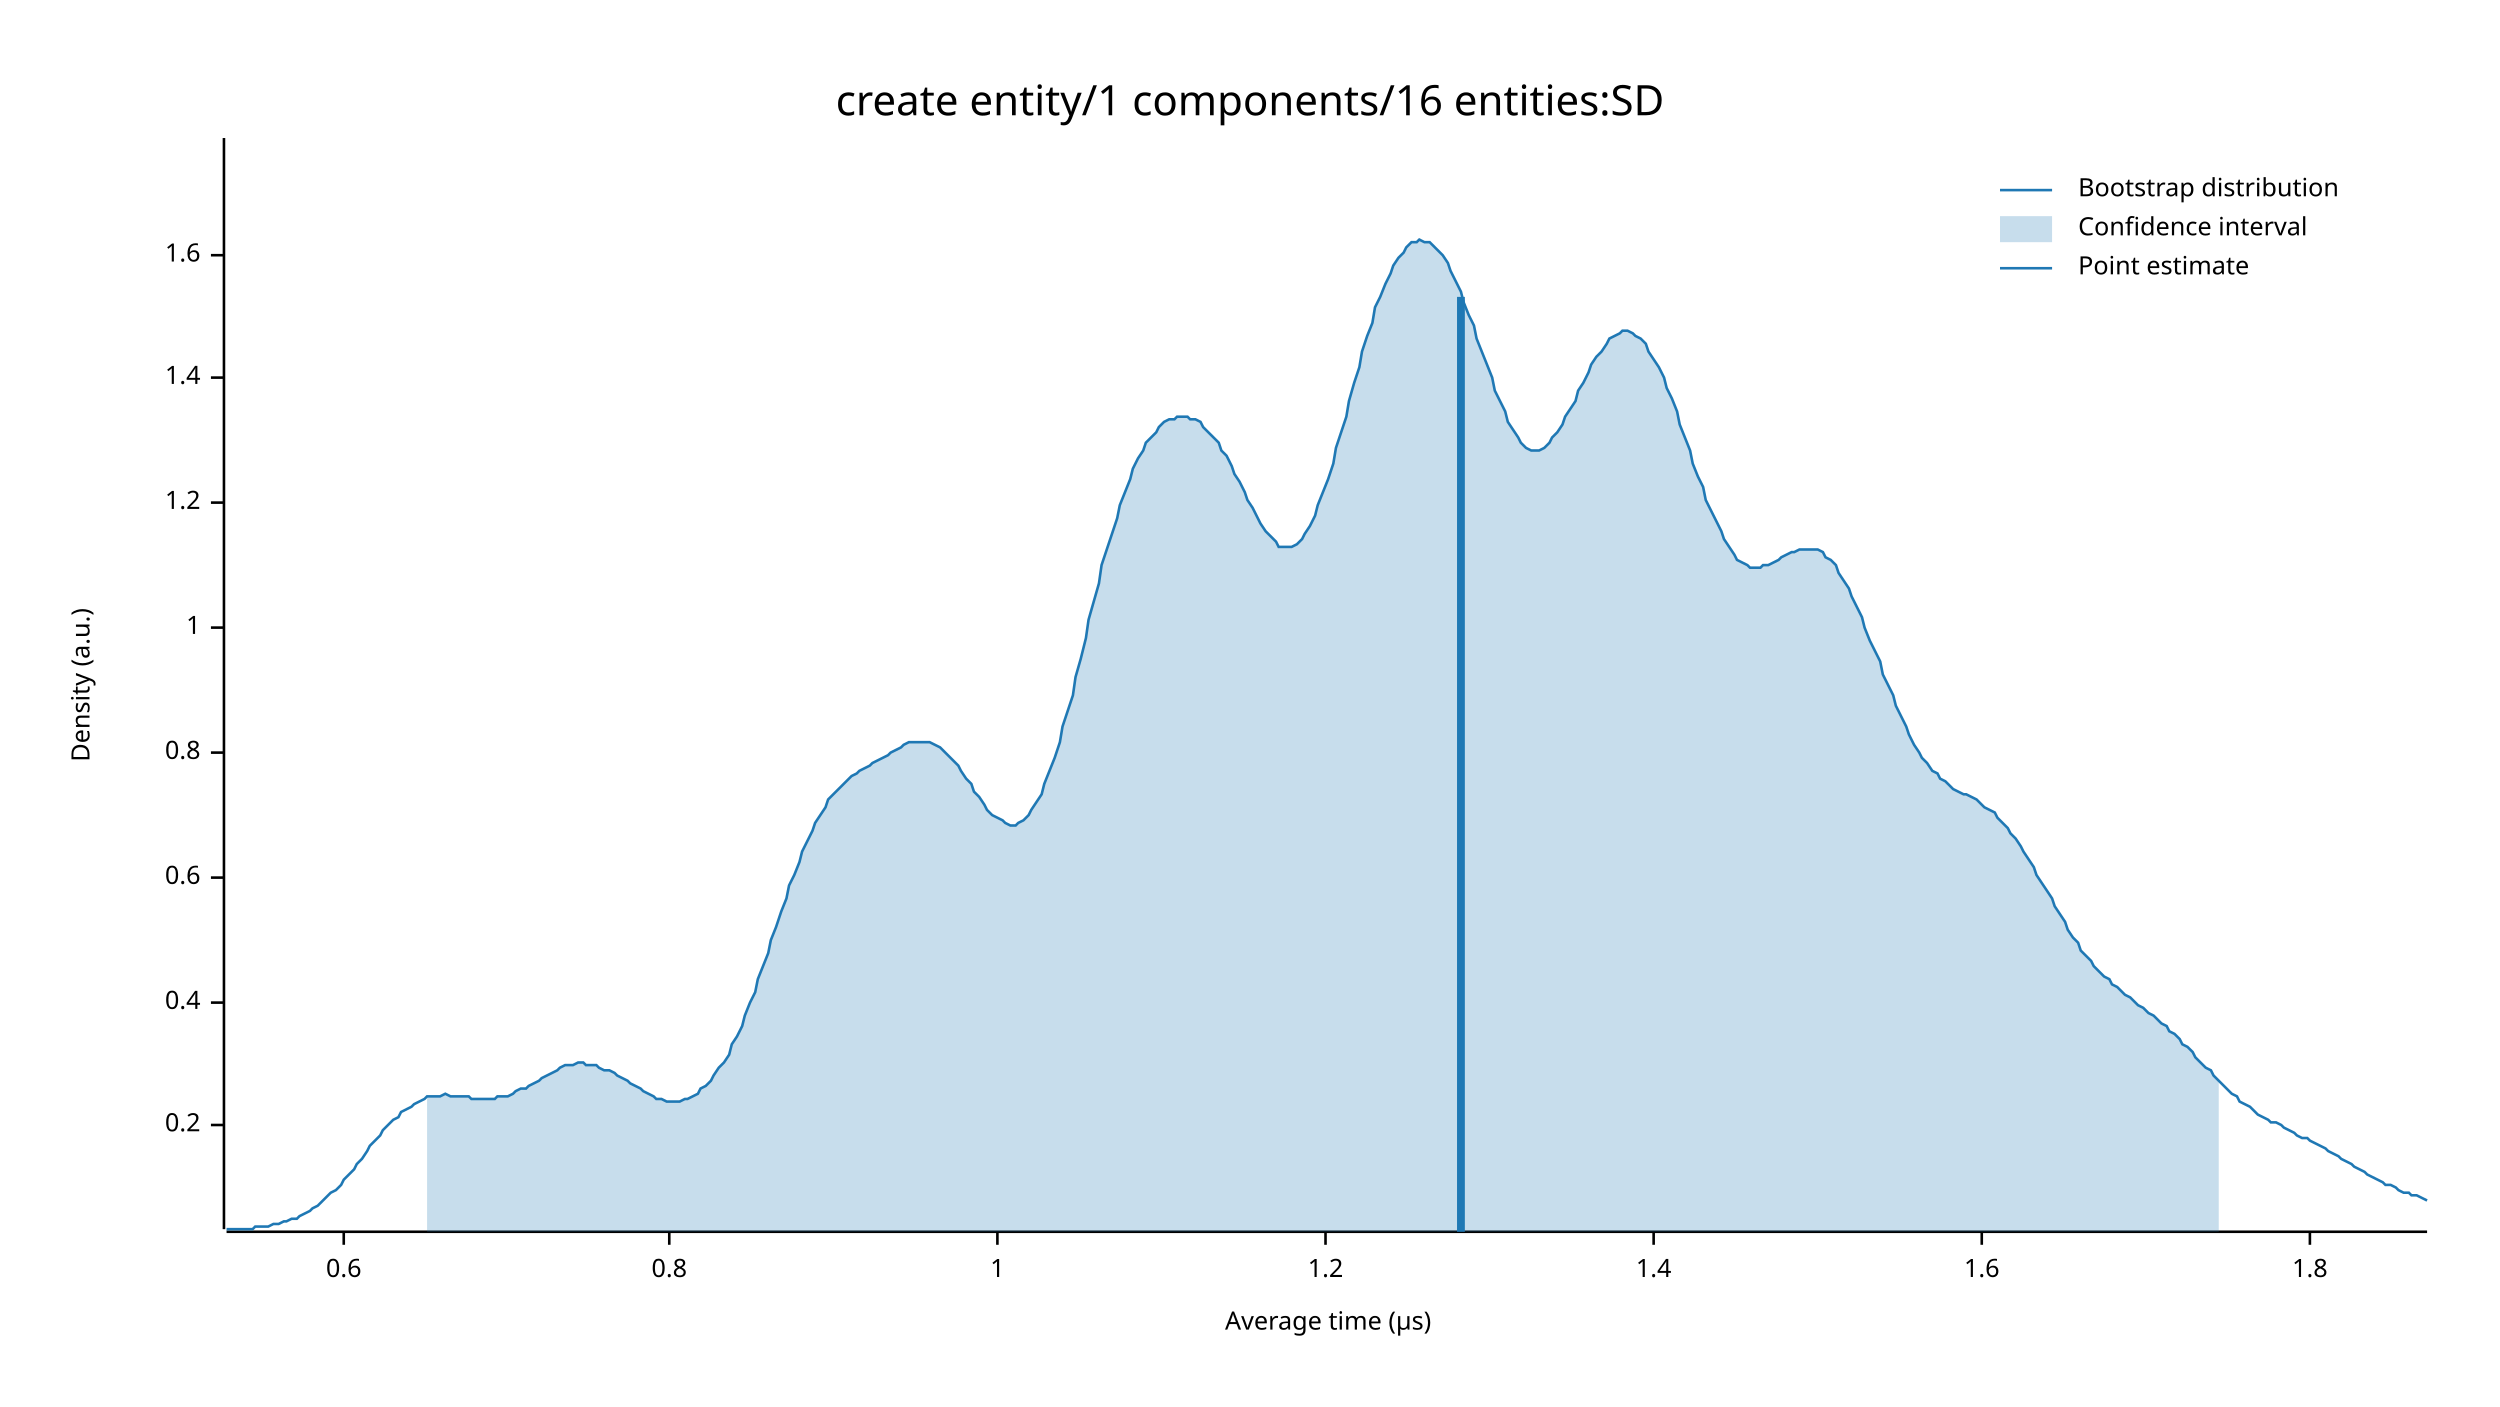
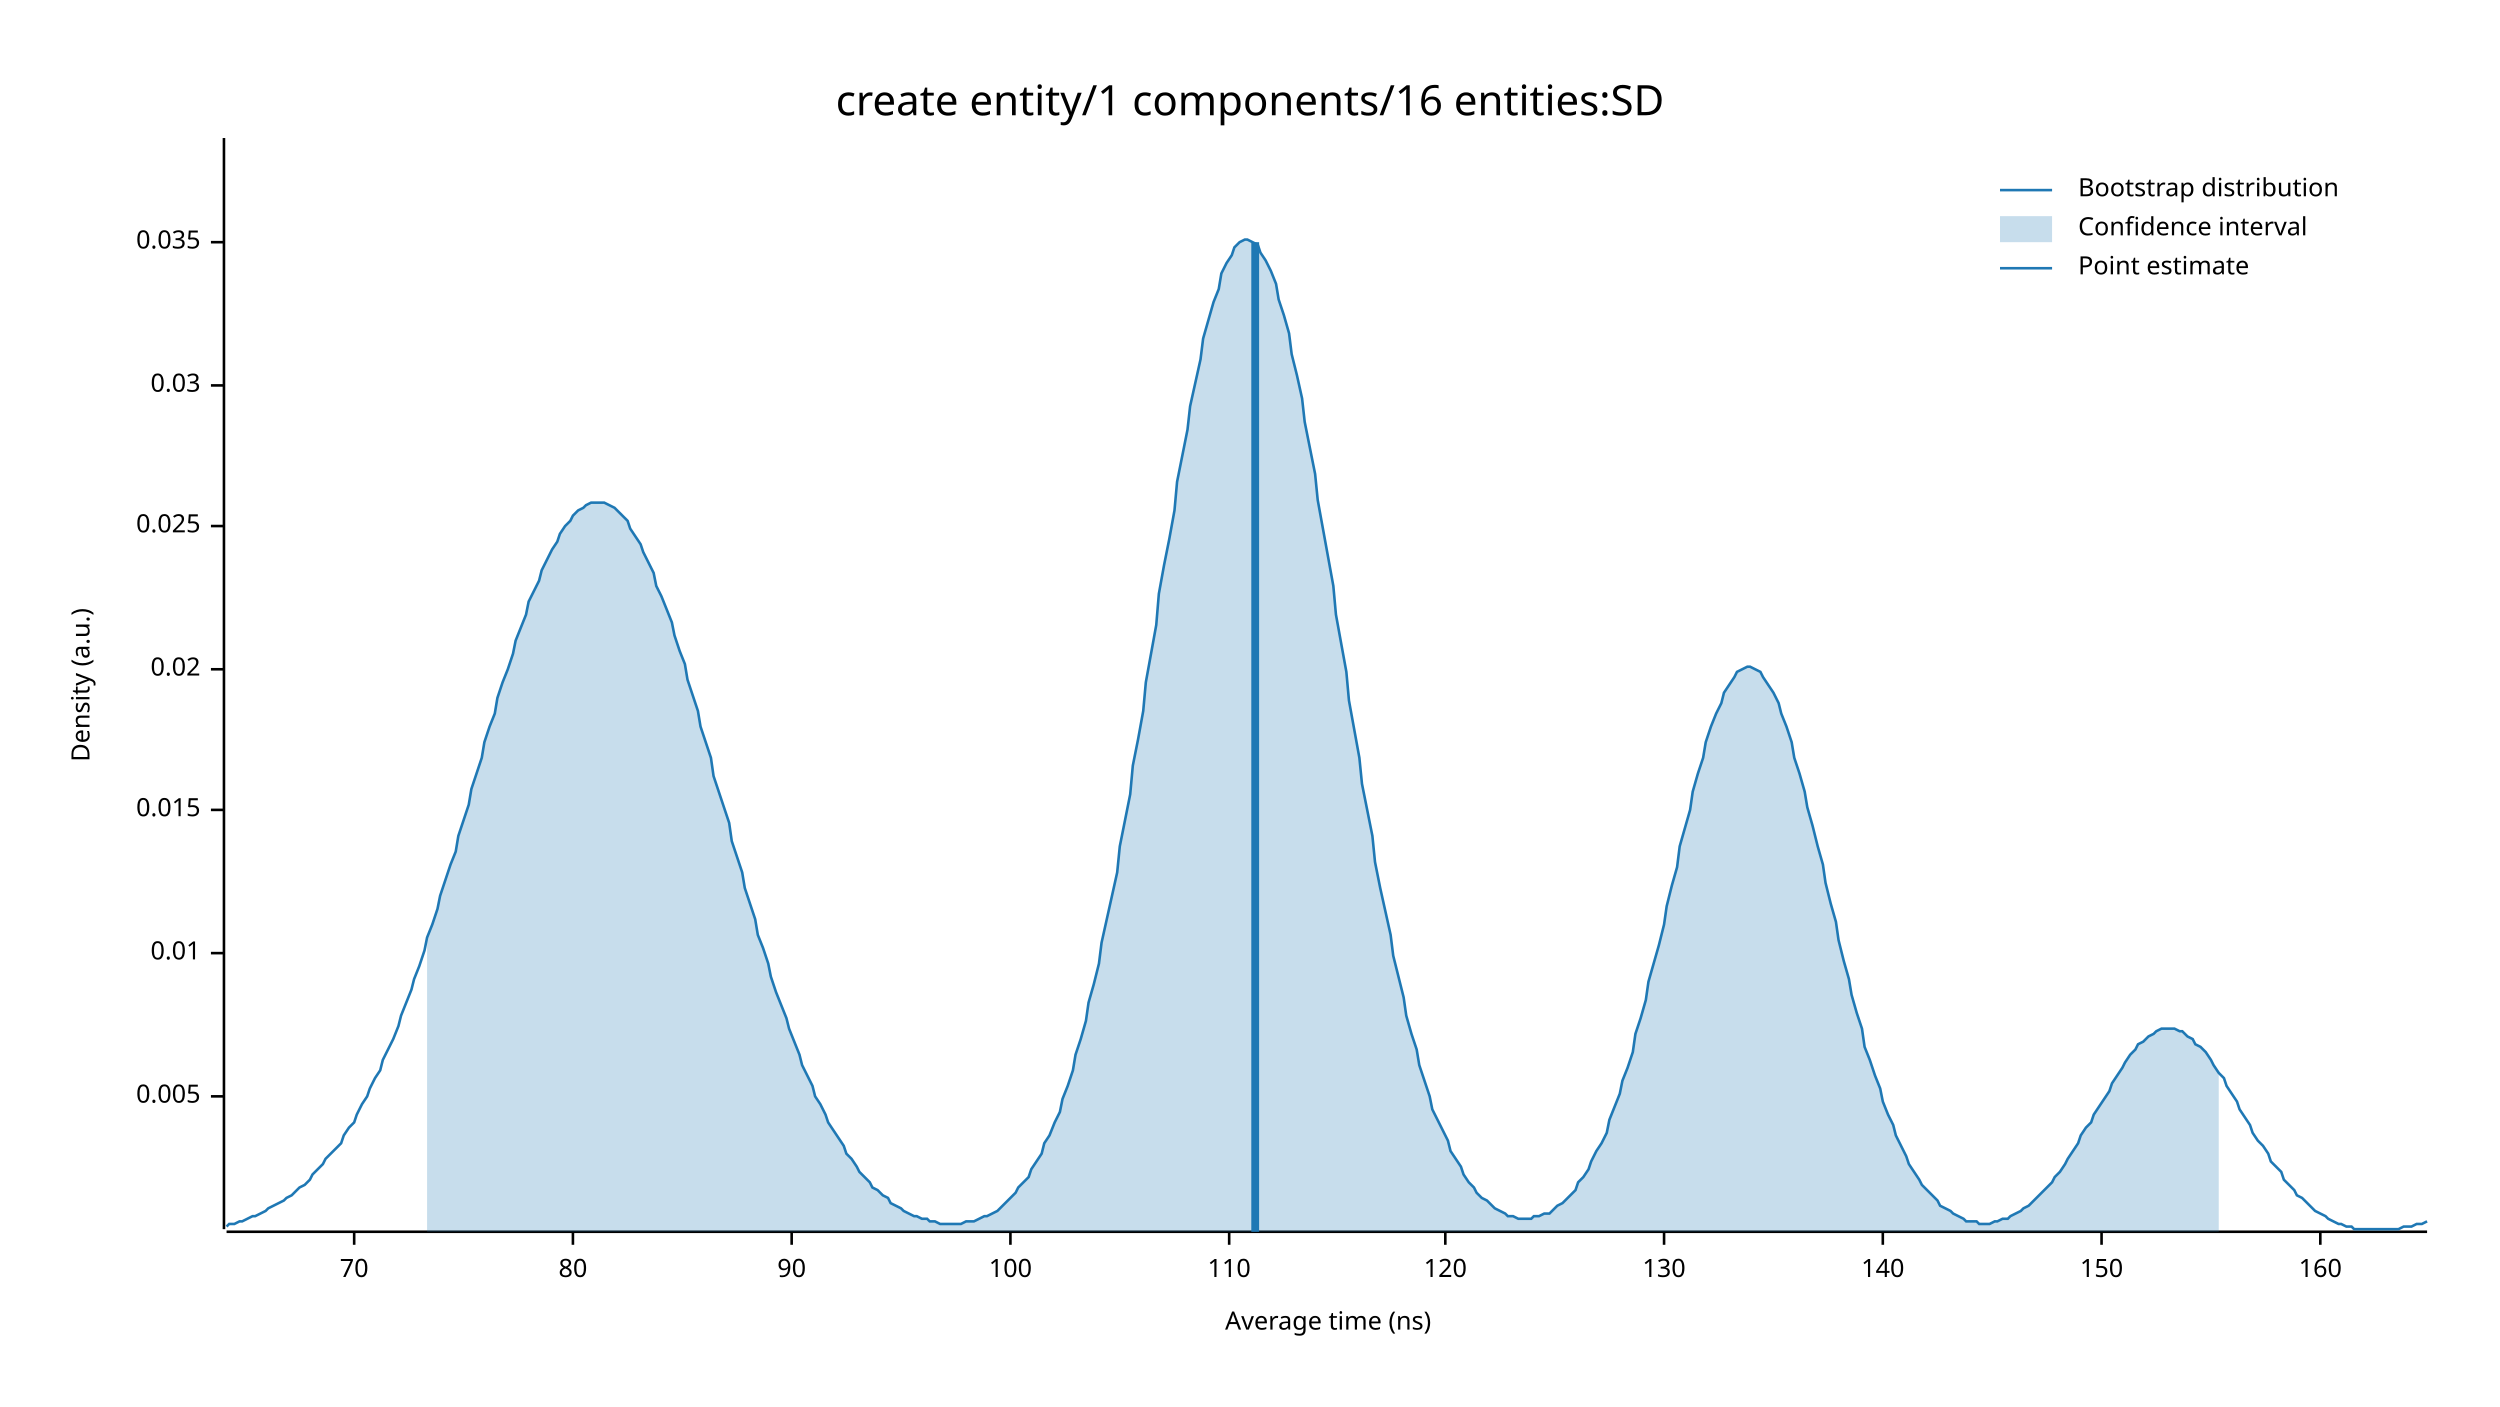
<svg xmlns="http://www.w3.org/2000/svg" width="960" height="540" viewBox="0 0 960 540">
  <text x="480" y="32" dy="0.76em" text-anchor="middle" font-family="sans-serif" font-size="16.129" opacity="1" fill="#000000">
create entity/1 components/16 entities:SD
</text>
  <text x="27" y="263" dy="0.76em" text-anchor="middle" font-family="sans-serif" font-size="9.677" opacity="1" fill="#000000" transform="rotate(270, 27, 263)">
Density (a.u.)
</text>
  <text x="510" y="513" dy="-0.5ex" text-anchor="middle" font-family="sans-serif" font-size="9.677" opacity="1" fill="#000000">
- Average time (µs)
+ Average time (ns)
</text>
  <polyline fill="none" opacity="1" stroke="#000000" stroke-width="1" points="86,53 86,472 " />
-   <text x="77" y="432" dy="0.5ex" text-anchor="end" font-family="sans-serif" font-size="9.677" opacity="1" fill="#000000">
- 0.2
+   <text x="77" y="421" dy="0.5ex" text-anchor="end" font-family="sans-serif" font-size="9.677" opacity="1" fill="#000000">
+ 0.005
</text>
-   <polyline fill="none" opacity="1" stroke="#000000" stroke-width="1" points="81,432 86,432 " />
-   <text x="77" y="385" dy="0.5ex" text-anchor="end" font-family="sans-serif" font-size="9.677" opacity="1" fill="#000000">
- 0.4
+   <polyline fill="none" opacity="1" stroke="#000000" stroke-width="1" points="81,421 86,421 " />
+   <text x="77" y="366" dy="0.5ex" text-anchor="end" font-family="sans-serif" font-size="9.677" opacity="1" fill="#000000">
+ 0.01
</text>
-   <polyline fill="none" opacity="1" stroke="#000000" stroke-width="1" points="81,385 86,385 " />
-   <text x="77" y="337" dy="0.5ex" text-anchor="end" font-family="sans-serif" font-size="9.677" opacity="1" fill="#000000">
- 0.6
+   <polyline fill="none" opacity="1" stroke="#000000" stroke-width="1" points="81,366 86,366 " />
+   <text x="77" y="311" dy="0.5ex" text-anchor="end" font-family="sans-serif" font-size="9.677" opacity="1" fill="#000000">
+ 0.015
</text>
-   <polyline fill="none" opacity="1" stroke="#000000" stroke-width="1" points="81,337 86,337 " />
-   <text x="77" y="289" dy="0.5ex" text-anchor="end" font-family="sans-serif" font-size="9.677" opacity="1" fill="#000000">
- 0.8
+   <polyline fill="none" opacity="1" stroke="#000000" stroke-width="1" points="81,311 86,311 " />
+   <text x="77" y="257" dy="0.5ex" text-anchor="end" font-family="sans-serif" font-size="9.677" opacity="1" fill="#000000">
+ 0.02
</text>
-   <polyline fill="none" opacity="1" stroke="#000000" stroke-width="1" points="81,289 86,289 " />
-   <text x="77" y="241" dy="0.5ex" text-anchor="end" font-family="sans-serif" font-size="9.677" opacity="1" fill="#000000">
- 1
+   <polyline fill="none" opacity="1" stroke="#000000" stroke-width="1" points="81,257 86,257 " />
+   <text x="77" y="202" dy="0.5ex" text-anchor="end" font-family="sans-serif" font-size="9.677" opacity="1" fill="#000000">
+ 0.025
</text>
-   <polyline fill="none" opacity="1" stroke="#000000" stroke-width="1" points="81,241 86,241 " />
-   <text x="77" y="193" dy="0.5ex" text-anchor="end" font-family="sans-serif" font-size="9.677" opacity="1" fill="#000000">
- 1.2
+   <polyline fill="none" opacity="1" stroke="#000000" stroke-width="1" points="81,202 86,202 " />
+   <text x="77" y="148" dy="0.5ex" text-anchor="end" font-family="sans-serif" font-size="9.677" opacity="1" fill="#000000">
+ 0.03
</text>
-   <polyline fill="none" opacity="1" stroke="#000000" stroke-width="1" points="81,193 86,193 " />
-   <text x="77" y="145" dy="0.5ex" text-anchor="end" font-family="sans-serif" font-size="9.677" opacity="1" fill="#000000">
- 1.4
+   <polyline fill="none" opacity="1" stroke="#000000" stroke-width="1" points="81,148 86,148 " />
+   <text x="77" y="93" dy="0.5ex" text-anchor="end" font-family="sans-serif" font-size="9.677" opacity="1" fill="#000000">
+ 0.035
</text>
-   <polyline fill="none" opacity="1" stroke="#000000" stroke-width="1" points="81,145 86,145 " />
-   <text x="77" y="98" dy="0.5ex" text-anchor="end" font-family="sans-serif" font-size="9.677" opacity="1" fill="#000000">
- 1.6
+   <polyline fill="none" opacity="1" stroke="#000000" stroke-width="1" points="81,93 86,93 " />
+   <polyline fill="none" opacity="1" stroke="#000000" stroke-width="1" points="87,473 932,473 " />
+   <text x="136" y="483" dy="0.76em" text-anchor="middle" font-family="sans-serif" font-size="9.677" opacity="1" fill="#000000">
+ 70
</text>
-   <polyline fill="none" opacity="1" stroke="#000000" stroke-width="1" points="81,98 86,98 " />
-   <polyline fill="none" opacity="1" stroke="#000000" stroke-width="1" points="87,473 932,473 " />
-   <text x="132" y="483" dy="0.76em" text-anchor="middle" font-family="sans-serif" font-size="9.677" opacity="1" fill="#000000">
- 0.6
+   <polyline fill="none" opacity="1" stroke="#000000" stroke-width="1" points="136,473 136,478 " />
+   <text x="220" y="483" dy="0.76em" text-anchor="middle" font-family="sans-serif" font-size="9.677" opacity="1" fill="#000000">
+ 80
</text>
-   <polyline fill="none" opacity="1" stroke="#000000" stroke-width="1" points="132,473 132,478 " />
-   <text x="257" y="483" dy="0.76em" text-anchor="middle" font-family="sans-serif" font-size="9.677" opacity="1" fill="#000000">
- 0.8
+   <polyline fill="none" opacity="1" stroke="#000000" stroke-width="1" points="220,473 220,478 " />
+   <text x="304" y="483" dy="0.76em" text-anchor="middle" font-family="sans-serif" font-size="9.677" opacity="1" fill="#000000">
+ 90
</text>
-   <polyline fill="none" opacity="1" stroke="#000000" stroke-width="1" points="257,473 257,478 " />
-   <text x="383" y="483" dy="0.76em" text-anchor="middle" font-family="sans-serif" font-size="9.677" opacity="1" fill="#000000">
- 1
+   <polyline fill="none" opacity="1" stroke="#000000" stroke-width="1" points="304,473 304,478 " />
+   <text x="388" y="483" dy="0.76em" text-anchor="middle" font-family="sans-serif" font-size="9.677" opacity="1" fill="#000000">
+ 100
</text>
-   <polyline fill="none" opacity="1" stroke="#000000" stroke-width="1" points="383,473 383,478 " />
-   <text x="509" y="483" dy="0.76em" text-anchor="middle" font-family="sans-serif" font-size="9.677" opacity="1" fill="#000000">
- 1.2
+   <polyline fill="none" opacity="1" stroke="#000000" stroke-width="1" points="388,473 388,478 " />
+   <text x="472" y="483" dy="0.76em" text-anchor="middle" font-family="sans-serif" font-size="9.677" opacity="1" fill="#000000">
+ 110
</text>
-   <polyline fill="none" opacity="1" stroke="#000000" stroke-width="1" points="509,473 509,478 " />
-   <text x="635" y="483" dy="0.76em" text-anchor="middle" font-family="sans-serif" font-size="9.677" opacity="1" fill="#000000">
- 1.4
+   <polyline fill="none" opacity="1" stroke="#000000" stroke-width="1" points="472,473 472,478 " />
+   <text x="555" y="483" dy="0.76em" text-anchor="middle" font-family="sans-serif" font-size="9.677" opacity="1" fill="#000000">
+ 120
</text>
-   <polyline fill="none" opacity="1" stroke="#000000" stroke-width="1" points="635,473 635,478 " />
-   <text x="761" y="483" dy="0.76em" text-anchor="middle" font-family="sans-serif" font-size="9.677" opacity="1" fill="#000000">
- 1.6
+   <polyline fill="none" opacity="1" stroke="#000000" stroke-width="1" points="555,473 555,478 " />
+   <text x="639" y="483" dy="0.76em" text-anchor="middle" font-family="sans-serif" font-size="9.677" opacity="1" fill="#000000">
+ 130
</text>
-   <polyline fill="none" opacity="1" stroke="#000000" stroke-width="1" points="761,473 761,478 " />
-   <text x="887" y="483" dy="0.76em" text-anchor="middle" font-family="sans-serif" font-size="9.677" opacity="1" fill="#000000">
- 1.8
+   <polyline fill="none" opacity="1" stroke="#000000" stroke-width="1" points="639,473 639,478 " />
+   <text x="723" y="483" dy="0.76em" text-anchor="middle" font-family="sans-serif" font-size="9.677" opacity="1" fill="#000000">
+ 140
</text>
-   <polyline fill="none" opacity="1" stroke="#000000" stroke-width="1" points="887,473 887,478 " />
-   <polyline fill="none" opacity="1" stroke="#1F78B4" stroke-width="1" points="87,472 88,472 90,472 92,472 93,472 95,472 97,472 98,471 100,471 102,471 103,471 105,470 107,470 109,469 110,469 112,468 114,468 115,467 117,466 119,465 120,464 122,463 124,461 125,460 127,458 129,457 131,455 132,453 134,451 136,449 137,447 139,445 141,442 142,440 144,438 146,436 147,434 149,432 151,430 153,429 154,427 156,426 158,425 159,424 161,423 163,422 164,421 166,421 168,421 169,421 171,420 173,421 175,421 176,421 178,421 180,421 181,422 183,422 185,422 186,422 188,422 190,422 191,421 193,421 195,421 197,420 198,419 200,418 202,418 203,417 205,416 207,415 208,414 210,413 212,412 214,411 215,410 217,409 219,409 220,409 222,408 224,408 225,409 227,409 229,409 230,410 232,411 234,411 236,412 237,413 239,414 241,415 242,416 244,417 246,418 247,419 249,420 251,421 252,422 254,422 256,423 258,423 259,423 261,423 263,422 264,422 266,421 268,420 269,418 271,417 273,415 274,413 276,410 278,408 280,405 281,401 283,398 285,394 286,390 288,385 290,381 291,376 293,371 295,366 296,361 298,356 300,350 302,345 303,340 305,336 307,331 308,327 310,323 312,319 313,316 315,313 317,310 318,307 320,305 322,303 324,301 325,300 327,298 329,297 330,296 332,295 334,294 335,293 337,292 339,291 341,290 342,289 344,288 346,287 347,286 349,285 351,285 352,285 354,285 356,285 357,285 359,286 361,287 363,289 364,290 366,292 368,294 369,296 371,299 373,301 374,304 376,306 378,309 379,311 381,313 383,314 385,315 386,316 388,317 390,317 391,316 393,315 395,313 396,311 398,308 400,305 401,301 403,296 405,291 407,285 408,279 410,273 412,267 413,260 415,253 417,245 418,238 420,231 422,224 423,217 425,211 427,205 429,199 430,194 432,189 434,184 435,180 437,176 439,173 440,170 442,168 444,166 445,164 447,162 449,161 451,161 452,160 454,160 456,160 457,161 459,161 461,162 462,164 464,166 466,168 468,170 469,173 471,175 473,179 474,182 476,185 478,189 479,192 481,195 483,199 484,201 486,204 488,206 490,208 491,210 493,210 495,210 496,210 498,209 500,207 501,205 503,202 505,198 506,194 508,189 510,184 512,178 513,172 515,166 517,160 518,154 520,147 522,141 523,135 525,129 527,124 528,118 530,114 532,109 534,105 535,102 537,99 539,97 540,95 542,93 544,93 545,92 547,93 549,93 550,94 552,96 554,98 556,101 557,104 559,108 561,112 562,116 564,121 566,125 567,130 569,135 571,140 573,145 574,150 576,154 578,158 579,162 581,165 583,168 584,170 586,172 588,173 589,173 591,173 593,172 595,170 596,168 598,166 600,163 601,160 603,157 605,154 606,150 608,147 610,143 611,140 613,137 615,135 617,132 618,130 620,129 622,128 623,127 625,127 627,128 628,129 630,130 632,132 633,135 635,138 637,141 639,145 640,149 642,153 644,158 645,163 647,168 649,173 650,178 652,183 654,187 655,192 657,196 659,200 661,204 662,207 664,210 666,213 667,215 669,216 671,217 672,218 674,218 676,218 677,217 679,217 681,216 683,215 684,214 686,213 688,212 689,212 691,211 693,211 694,211 696,211 698,211 700,212 701,214 703,215 705,217 706,220 708,223 710,226 711,229 713,233 715,237 716,241 718,246 720,250 722,254 723,259 725,263 727,267 728,271 730,275 732,279 733,282 735,286 737,289 738,291 740,293 742,296 744,297 745,299 747,300 749,302 750,303 752,304 754,305 755,305 757,306 759,307 760,308 762,310 764,311 766,312 767,314 769,316 771,318 772,320 774,322 776,325 777,327 779,330 781,333 782,336 784,339 786,342 788,345 789,348 791,351 793,354 794,357 796,360 798,362 799,365 801,367 803,369 804,371 806,373 808,375 810,376 811,378 813,379 815,381 816,382 818,383 820,385 821,386 823,387 825,389 827,390 828,391 830,393 832,394 833,396 835,397 837,399 838,401 840,402 842,404 843,406 845,408 847,410 849,411 850,413 852,415 854,417 855,418 857,420 859,421 860,423 862,424 864,425 865,426 867,428 869,429 871,430 872,431 874,431 876,432 877,433 879,434 881,435 882,436 884,437 886,437 887,438 889,439 891,440 893,441 894,442 896,443 898,444 899,445 901,446 903,447 904,448 906,449 908,450 909,451 911,452 913,453 915,454 916,455 918,455 920,456 921,457 923,458 925,458 926,459 928,459 930,460 932,461 " />
-   <polygon opacity="0.25" fill="#1F78B4" points="164,421 166,421 168,421 169,421 171,420 173,421 175,421 176,421 178,421 180,421 181,422 183,422 185,422 186,422 188,422 190,422 191,421 193,421 195,421 197,420 198,419 200,418 202,418 203,417 205,416 207,415 208,414 210,413 212,412 214,411 215,410 217,409 219,409 220,409 222,408 224,408 225,409 227,409 229,409 230,410 232,411 234,411 236,412 237,413 239,414 241,415 242,416 244,417 246,418 247,419 249,420 251,421 252,422 254,422 256,423 258,423 259,423 261,423 263,422 264,422 266,421 268,420 269,418 271,417 273,415 274,413 276,410 278,408 280,405 281,401 283,398 285,394 286,390 288,385 290,381 291,376 293,371 295,366 296,361 298,356 300,350 302,345 303,340 305,336 307,331 308,327 310,323 312,319 313,316 315,313 317,310 318,307 320,305 322,303 324,301 325,300 327,298 329,297 330,296 332,295 334,294 335,293 337,292 339,291 341,290 342,289 344,288 346,287 347,286 349,285 351,285 352,285 354,285 356,285 357,285 359,286 361,287 363,289 364,290 366,292 368,294 369,296 371,299 373,301 374,304 376,306 378,309 379,311 381,313 383,314 385,315 386,316 388,317 390,317 391,316 393,315 395,313 396,311 398,308 400,305 401,301 403,296 405,291 407,285 408,279 410,273 412,267 413,260 415,253 417,245 418,238 420,231 422,224 423,217 425,211 427,205 429,199 430,194 432,189 434,184 435,180 437,176 439,173 440,170 442,168 444,166 445,164 447,162 449,161 451,161 452,160 454,160 456,160 457,161 459,161 461,162 462,164 464,166 466,168 468,170 469,173 471,175 473,179 474,182 476,185 478,189 479,192 481,195 483,199 484,201 486,204 488,206 490,208 491,210 493,210 495,210 496,210 498,209 500,207 501,205 503,202 505,198 506,194 508,189 510,184 512,178 513,172 515,166 517,160 518,154 520,147 522,141 523,135 525,129 527,124 528,118 530,114 532,109 534,105 535,102 537,99 539,97 540,95 542,93 544,93 545,92 547,93 549,93 550,94 552,96 554,98 556,101 557,104 559,108 561,112 562,116 564,121 566,125 567,130 569,135 571,140 573,145 574,150 576,154 578,158 579,162 581,165 583,168 584,170 586,172 588,173 589,173 591,173 593,172 595,170 596,168 598,166 600,163 601,160 603,157 605,154 606,150 608,147 610,143 611,140 613,137 615,135 617,132 618,130 620,129 622,128 623,127 625,127 627,128 628,129 630,130 632,132 633,135 635,138 637,141 639,145 640,149 642,153 644,158 645,163 647,168 649,173 650,178 652,183 654,187 655,192 657,196 659,200 661,204 662,207 664,210 666,213 667,215 669,216 671,217 672,218 674,218 676,218 677,217 679,217 681,216 683,215 684,214 686,213 688,212 689,212 691,211 693,211 694,211 696,211 698,211 700,212 701,214 703,215 705,217 706,220 708,223 710,226 711,229 713,233 715,237 716,241 718,246 720,250 722,254 723,259 725,263 727,267 728,271 730,275 732,279 733,282 735,286 737,289 738,291 740,293 742,296 744,297 745,299 747,300 749,302 750,303 752,304 754,305 755,305 757,306 759,307 760,308 762,310 764,311 766,312 767,314 769,316 771,318 772,320 774,322 776,325 777,327 779,330 781,333 782,336 784,339 786,342 788,345 789,348 791,351 793,354 794,357 796,360 798,362 799,365 801,367 803,369 804,371 806,373 808,375 810,376 811,378 813,379 815,381 816,382 818,383 820,385 821,386 823,387 825,389 827,390 828,391 830,393 832,394 833,396 835,397 837,399 838,401 840,402 842,404 843,406 845,408 847,410 849,411 850,413 852,415 852,473 164,473 " />
-   <polyline fill="none" opacity="1" stroke="#1F78B4" stroke-width="3" points="561,473 561,114 " />
+   <polyline fill="none" opacity="1" stroke="#000000" stroke-width="1" points="723,473 723,478 " />
+   <text x="807" y="483" dy="0.76em" text-anchor="middle" font-family="sans-serif" font-size="9.677" opacity="1" fill="#000000">
+ 150
+ </text>
+   <polyline fill="none" opacity="1" stroke="#000000" stroke-width="1" points="807,473 807,478 " />
+   <text x="891" y="483" dy="0.76em" text-anchor="middle" font-family="sans-serif" font-size="9.677" opacity="1" fill="#000000">
+ 160
+ </text>
+   <polyline fill="none" opacity="1" stroke="#000000" stroke-width="1" points="891,473 891,478 " />
+   <polyline fill="none" opacity="1" stroke="#1F78B4" stroke-width="1" points="87,471 88,470 90,470 92,469 93,469 95,468 97,467 98,467 100,466 102,465 103,464 105,463 107,462 109,461 110,460 112,459 114,457 115,456 117,455 119,453 120,451 122,449 124,447 125,445 127,443 129,441 131,439 132,436 134,433 136,431 137,428 139,424 141,421 142,418 144,414 146,411 147,407 149,403 151,399 153,394 154,390 156,385 158,380 159,376 161,371 163,365 164,360 166,355 168,349 169,344 171,338 173,332 175,327 176,321 178,315 180,309 181,303 183,297 185,291 186,285 188,279 190,274 191,268 193,262 195,257 197,251 198,246 200,241 202,236 203,231 205,227 207,223 208,219 210,215 212,211 214,208 215,205 217,202 219,200 220,198 222,196 224,195 225,194 227,193 229,193 230,193 232,193 234,194 236,195 237,196 239,198 241,200 242,203 244,206 246,209 247,212 249,216 251,220 252,225 254,229 256,234 258,239 259,244 261,250 263,255 264,261 266,267 268,273 269,279 271,285 273,291 274,298 276,304 278,310 280,316 281,323 283,329 285,335 286,341 288,347 290,353 291,359 293,364 295,370 296,375 298,381 300,386 302,391 303,395 305,400 307,405 308,409 310,413 312,417 313,421 315,424 317,428 318,431 320,434 322,437 324,440 325,443 327,445 329,448 330,450 332,452 334,454 335,456 337,457 339,459 341,460 342,462 344,463 346,464 347,465 349,466 351,467 352,467 354,468 356,468 357,469 359,469 361,470 363,470 364,470 366,470 368,470 369,470 371,469 373,469 374,469 376,468 378,467 379,467 381,466 383,465 385,463 386,462 388,460 390,458 391,456 393,454 395,452 396,449 398,446 400,443 401,439 403,436 405,431 407,427 408,422 410,417 412,411 413,405 415,399 417,392 418,385 420,378 422,370 423,362 425,353 427,344 429,335 430,325 432,315 434,305 435,294 437,284 439,273 440,262 442,251 444,240 445,228 447,217 449,207 451,196 452,185 454,175 456,165 457,156 459,147 461,138 462,130 464,123 466,116 468,111 469,105 471,101 473,98 474,95 476,93 478,92 479,92 481,93 483,94 484,97 486,100 488,104 490,109 491,115 493,121 495,128 496,136 498,144 500,153 501,162 503,172 505,182 506,192 508,203 510,214 512,225 513,236 515,247 517,258 518,269 520,280 522,291 523,301 525,311 527,321 528,331 530,341 532,350 534,359 535,367 537,375 539,383 540,390 542,397 544,403 545,409 547,415 549,421 550,426 552,430 554,434 556,438 557,442 559,445 561,448 562,451 564,454 566,456 567,458 569,460 571,461 573,463 574,464 576,465 578,466 579,467 581,467 583,468 584,468 586,468 588,468 589,467 591,467 593,466 595,466 596,465 598,463 600,462 601,461 603,459 605,457 606,454 608,452 610,449 611,446 613,442 615,439 617,435 618,430 620,425 622,420 623,415 625,410 627,404 628,397 630,391 632,384 633,377 635,370 637,363 639,355 640,348 642,340 644,333 645,325 647,318 649,311 650,304 652,297 654,291 655,285 657,279 659,274 661,270 662,266 664,263 666,260 667,258 669,257 671,256 672,256 674,257 676,258 677,260 679,263 681,266 683,270 684,274 686,279 688,285 689,291 691,297 693,304 694,310 696,317 698,325 700,332 701,339 703,347 705,354 706,361 708,369 710,376 711,382 713,389 715,395 716,402 718,407 720,413 722,418 723,423 725,428 727,432 728,436 730,440 732,444 733,447 735,450 737,453 738,455 740,457 742,459 744,461 745,463 747,464 749,465 750,466 752,467 754,468 755,469 757,469 759,469 760,470 762,470 764,470 766,469 767,469 769,468 771,468 772,467 774,466 776,465 777,464 779,463 781,461 782,460 784,458 786,456 788,454 789,452 791,450 793,447 794,445 796,442 798,439 799,436 801,433 803,431 804,428 806,425 808,422 810,419 811,416 813,413 815,410 816,408 818,405 820,403 821,401 823,400 825,398 827,397 828,396 830,395 832,395 833,395 835,395 837,396 838,396 840,398 842,399 843,401 845,402 847,404 849,407 850,409 852,412 854,414 855,417 857,420 859,423 860,426 862,429 864,432 865,435 867,438 869,440 871,443 872,446 874,448 876,450 877,453 879,455 881,457 882,459 884,460 886,462 887,463 889,465 891,466 893,467 894,468 896,469 898,470 899,470 901,471 903,471 904,472 906,472 908,472 909,472 911,472 913,472 915,472 916,472 918,472 920,472 921,472 923,471 925,471 926,471 928,470 930,470 932,469 " />
+   <polygon opacity="0.25" fill="#1F78B4" points="164,360 166,355 168,349 169,344 171,338 173,332 175,327 176,321 178,315 180,309 181,303 183,297 185,291 186,285 188,279 190,274 191,268 193,262 195,257 197,251 198,246 200,241 202,236 203,231 205,227 207,223 208,219 210,215 212,211 214,208 215,205 217,202 219,200 220,198 222,196 224,195 225,194 227,193 229,193 230,193 232,193 234,194 236,195 237,196 239,198 241,200 242,203 244,206 246,209 247,212 249,216 251,220 252,225 254,229 256,234 258,239 259,244 261,250 263,255 264,261 266,267 268,273 269,279 271,285 273,291 274,298 276,304 278,310 280,316 281,323 283,329 285,335 286,341 288,347 290,353 291,359 293,364 295,370 296,375 298,381 300,386 302,391 303,395 305,400 307,405 308,409 310,413 312,417 313,421 315,424 317,428 318,431 320,434 322,437 324,440 325,443 327,445 329,448 330,450 332,452 334,454 335,456 337,457 339,459 341,460 342,462 344,463 346,464 347,465 349,466 351,467 352,467 354,468 356,468 357,469 359,469 361,470 363,470 364,470 366,470 368,470 369,470 371,469 373,469 374,469 376,468 378,467 379,467 381,466 383,465 385,463 386,462 388,460 390,458 391,456 393,454 395,452 396,449 398,446 400,443 401,439 403,436 405,431 407,427 408,422 410,417 412,411 413,405 415,399 417,392 418,385 420,378 422,370 423,362 425,353 427,344 429,335 430,325 432,315 434,305 435,294 437,284 439,273 440,262 442,251 444,240 445,228 447,217 449,207 451,196 452,185 454,175 456,165 457,156 459,147 461,138 462,130 464,123 466,116 468,111 469,105 471,101 473,98 474,95 476,93 478,92 479,92 481,93 483,94 484,97 486,100 488,104 490,109 491,115 493,121 495,128 496,136 498,144 500,153 501,162 503,172 505,182 506,192 508,203 510,214 512,225 513,236 515,247 517,258 518,269 520,280 522,291 523,301 525,311 527,321 528,331 530,341 532,350 534,359 535,367 537,375 539,383 540,390 542,397 544,403 545,409 547,415 549,421 550,426 552,430 554,434 556,438 557,442 559,445 561,448 562,451 564,454 566,456 567,458 569,460 571,461 573,463 574,464 576,465 578,466 579,467 581,467 583,468 584,468 586,468 588,468 589,467 591,467 593,466 595,466 596,465 598,463 600,462 601,461 603,459 605,457 606,454 608,452 610,449 611,446 613,442 615,439 617,435 618,430 620,425 622,420 623,415 625,410 627,404 628,397 630,391 632,384 633,377 635,370 637,363 639,355 640,348 642,340 644,333 645,325 647,318 649,311 650,304 652,297 654,291 655,285 657,279 659,274 661,270 662,266 664,263 666,260 667,258 669,257 671,256 672,256 674,257 676,258 677,260 679,263 681,266 683,270 684,274 686,279 688,285 689,291 691,297 693,304 694,310 696,317 698,325 700,332 701,339 703,347 705,354 706,361 708,369 710,376 711,382 713,389 715,395 716,402 718,407 720,413 722,418 723,423 725,428 727,432 728,436 730,440 732,444 733,447 735,450 737,453 738,455 740,457 742,459 744,461 745,463 747,464 749,465 750,466 752,467 754,468 755,469 757,469 759,469 760,470 762,470 764,470 766,469 767,469 769,468 771,468 772,467 774,466 776,465 777,464 779,463 781,461 782,460 784,458 786,456 788,454 789,452 791,450 793,447 794,445 796,442 798,439 799,436 801,433 803,431 804,428 806,425 808,422 810,419 811,416 813,413 815,410 816,408 818,405 820,403 821,401 823,400 825,398 827,397 828,396 830,395 832,395 833,395 835,395 837,396 838,396 840,398 842,399 843,401 845,402 847,404 849,407 850,409 852,412 852,473 164,473 " />
+   <polyline fill="none" opacity="1" stroke="#1F78B4" stroke-width="3" points="482,473 482,93 " />
  <text x="798" y="68" dy="0.76em" text-anchor="start" font-family="sans-serif" font-size="9.677" opacity="1" fill="#000000">
Bootstrap distribution
</text>
  <text x="798" y="83" dy="0.76em" text-anchor="start" font-family="sans-serif" font-size="9.677" opacity="1" fill="#000000">
Confidence interval
</text>
  <text x="798" y="98" dy="0.76em" text-anchor="start" font-family="sans-serif" font-size="9.677" opacity="1" fill="#000000">
Point estimate
</text>
  <polyline fill="none" opacity="1" stroke="#1F78B4" stroke-width="1" points="768,73 788,73 " />
  <rect x="768" y="83" width="20" height="10" opacity="0.25" fill="#1F78B4" stroke="none" />
  <polyline fill="none" opacity="1" stroke="#1F78B4" stroke-width="1" points="768,103 788,103 " />
</svg>
